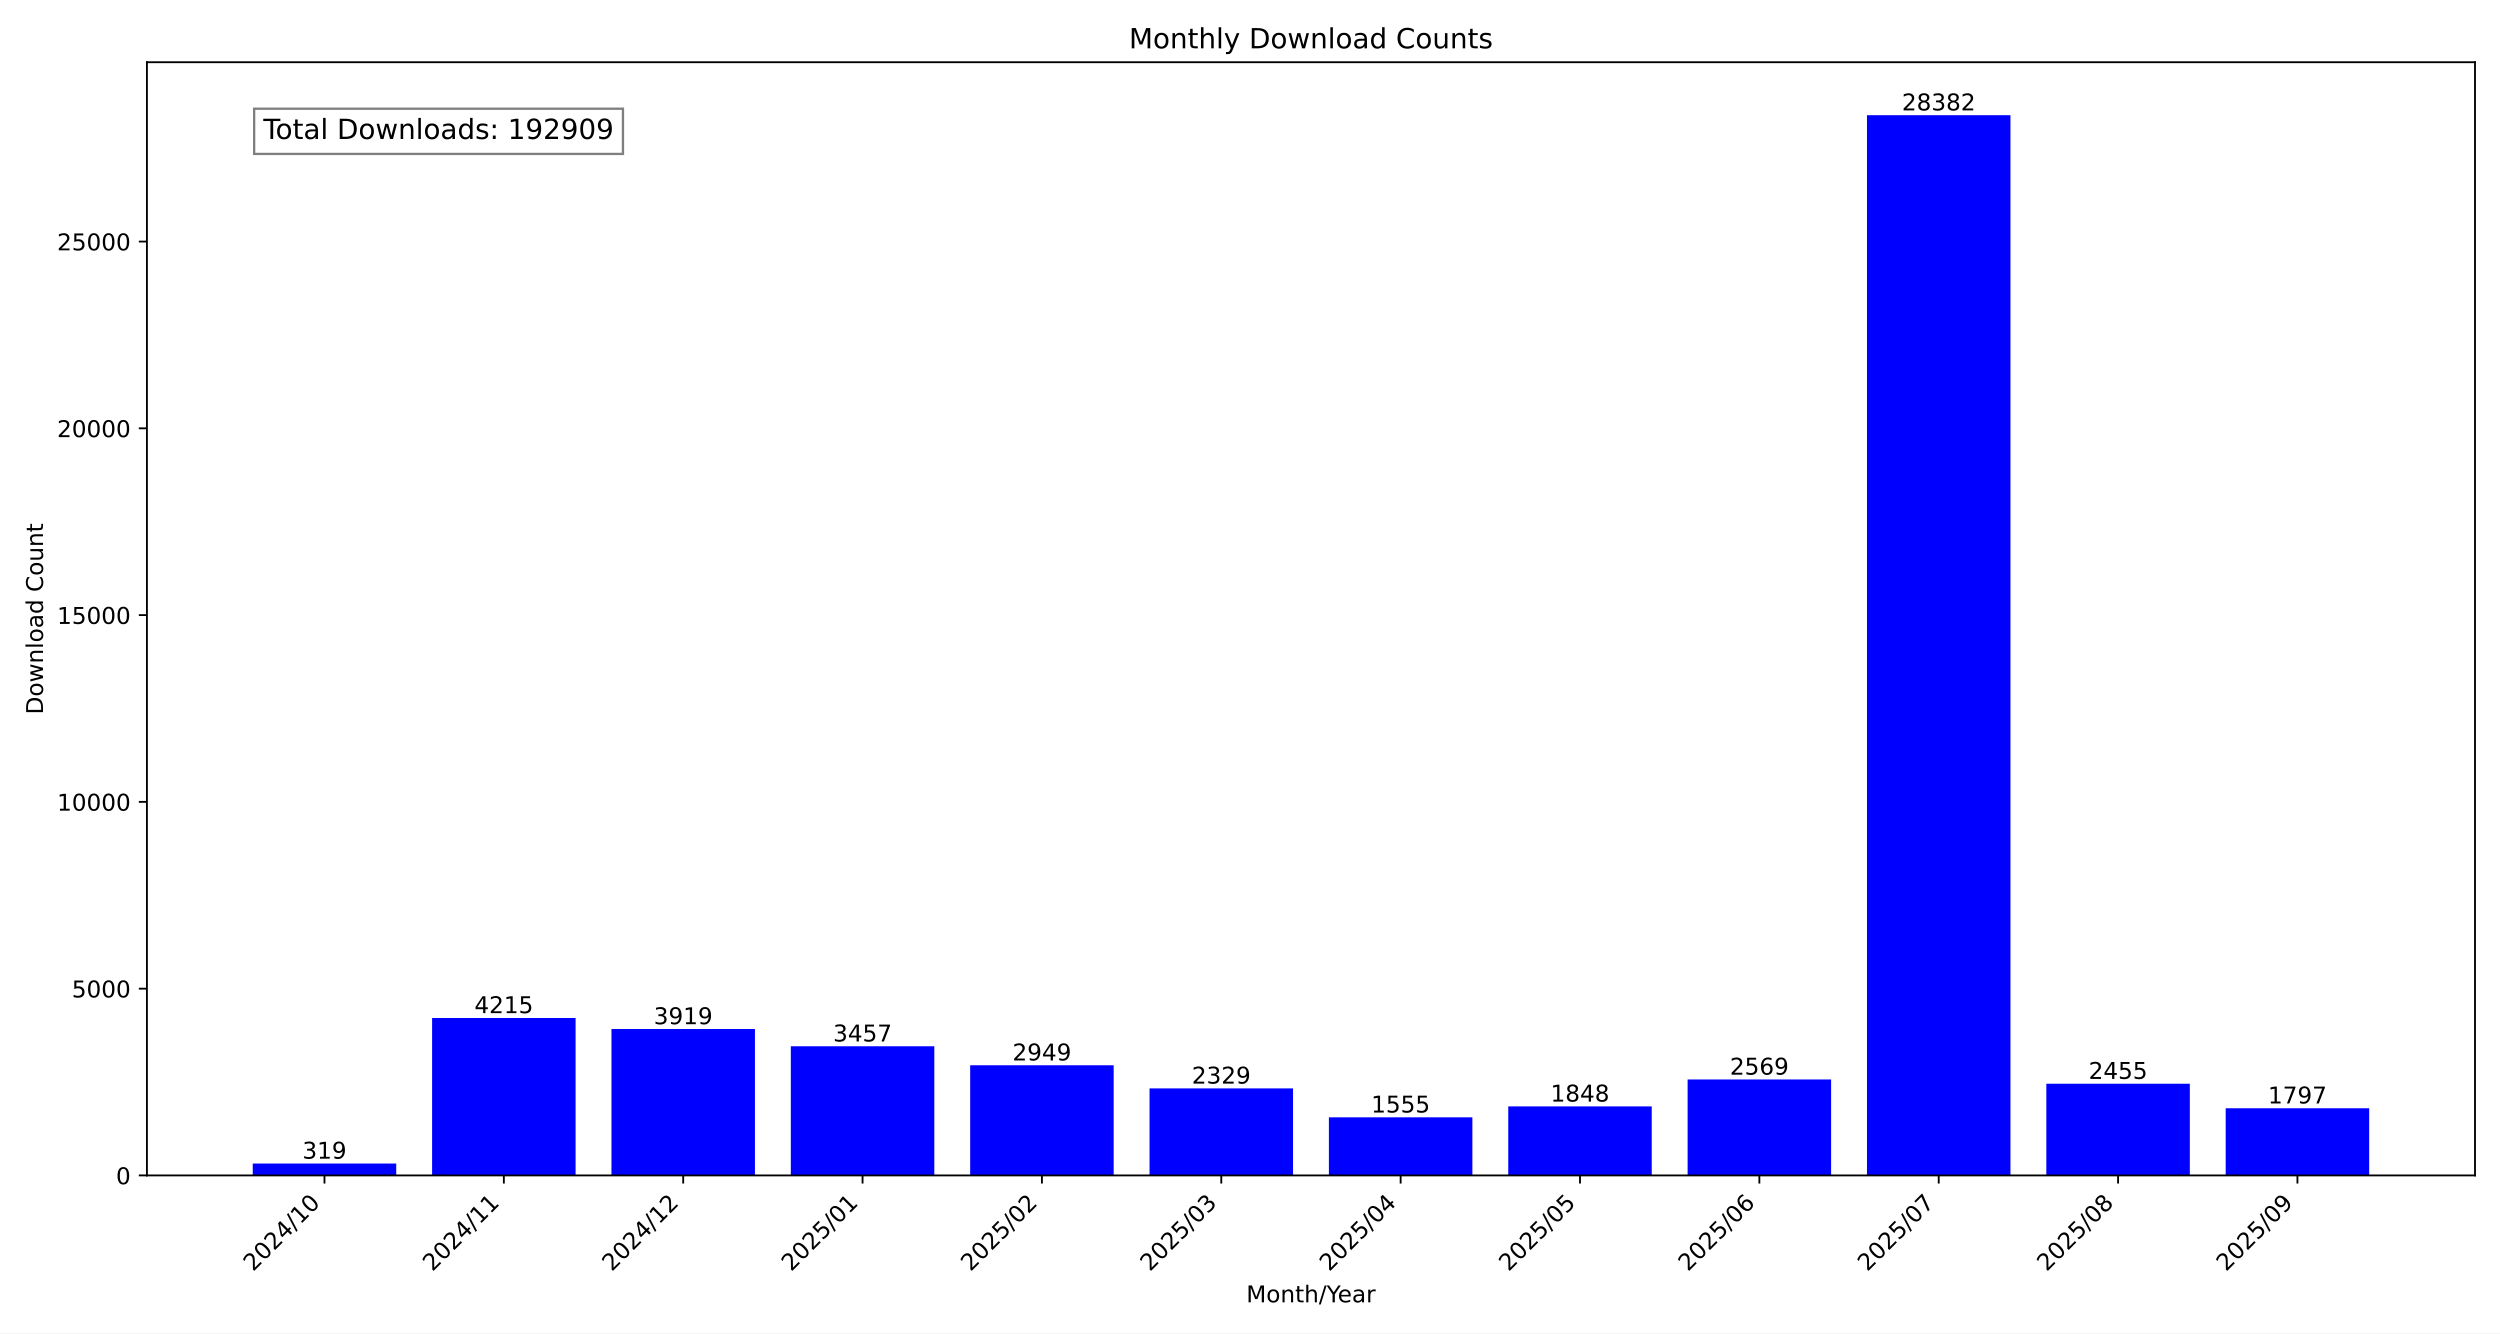
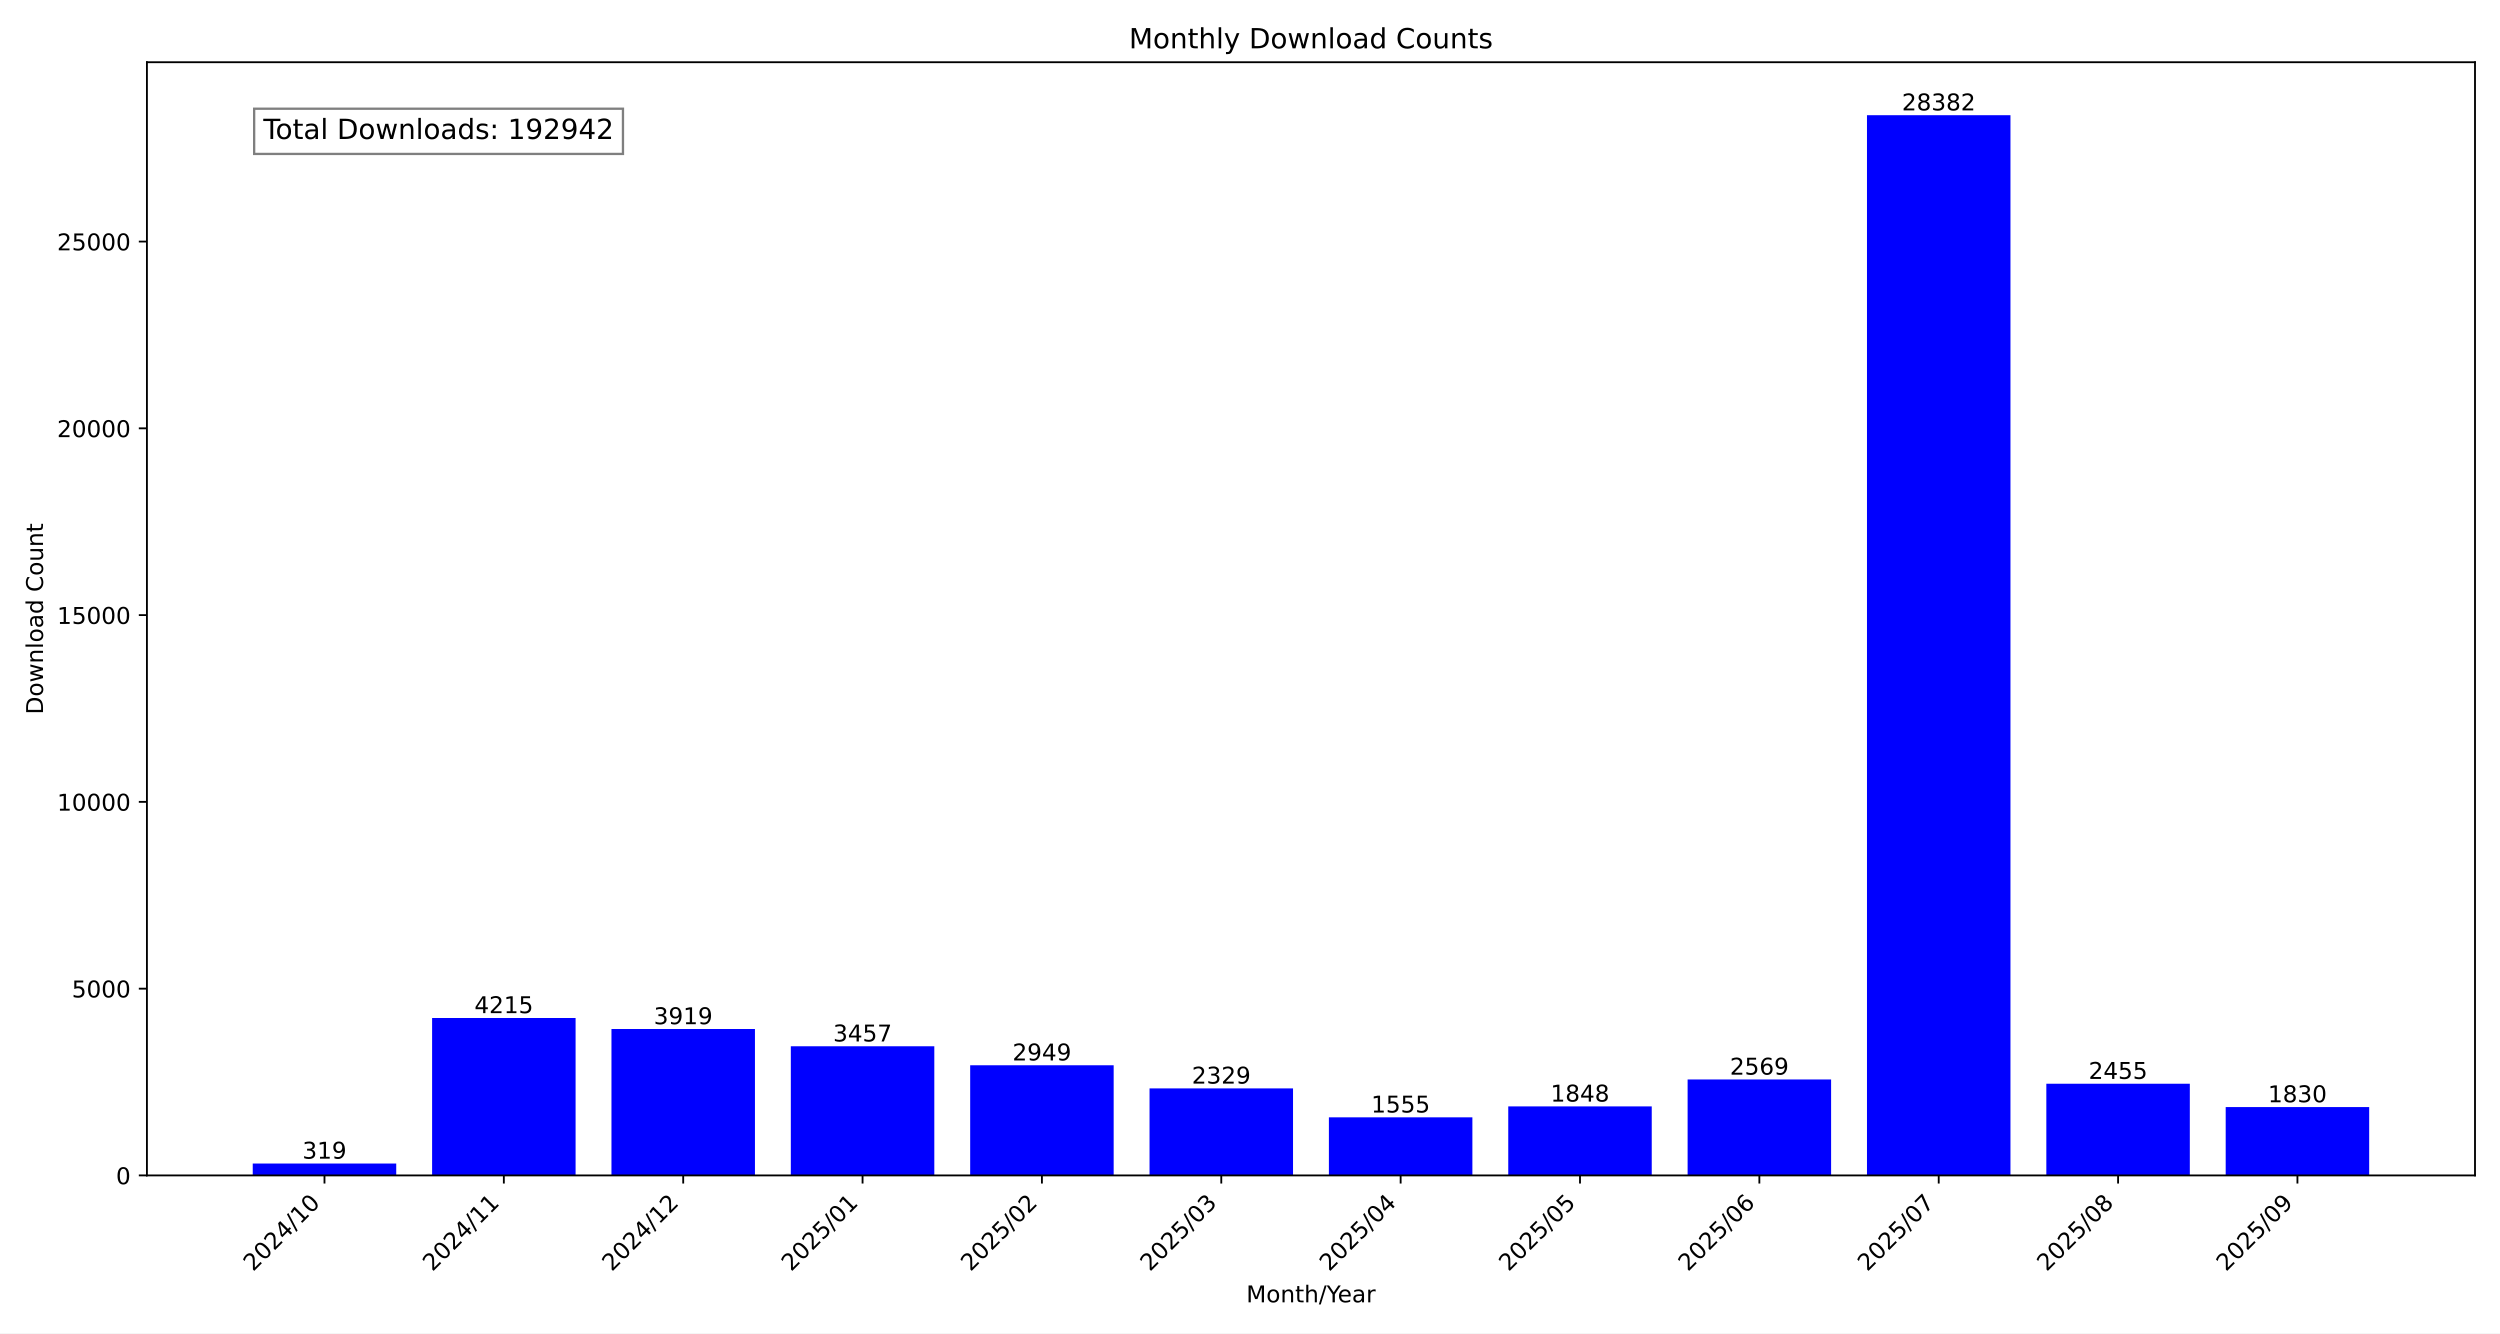
<svg xmlns="http://www.w3.org/2000/svg" xmlns:xlink="http://www.w3.org/1999/xlink" width="1080pt" height="576pt" viewBox="0 0 1080 576" version="1.1">
  <defs>
    <style type="text/css">*{stroke-linejoin: round; stroke-linecap: butt}</style>
  </defs>
  <g id="figure_1">
    <g id="patch_1">
      <path d="M 0 576  L 1080 576  L 1080 0  L 0 0  z " style="fill: #ffffff" />
    </g>
    <g id="axes_1">
      <g id="patch_2">
        <path d="M 63.47 507.782  L 1069.2 507.782  L 1069.2 26.88  L 63.47 26.88  z " style="fill: #ffffff" />
      </g>
      <g id="patch_3">
-         <path d="M 109.185 507.782  L 171.171 507.782  L 171.171 502.634  L 109.185 502.634  z " clip-path="url(#peddd6e2f18)" style="fill: #0000ff" />
+         <path d="M 109.185 507.782  L 171.171 507.782  L 171.171 502.634  L 109.185 502.634  z " clip-path="url(#p1c94b4eb8e)" style="fill: #0000ff" />
      </g>
      <g id="patch_4">
-         <path d="M 186.668 507.782  L 248.654 507.782  L 248.654 439.764  L 186.668 439.764  z " clip-path="url(#peddd6e2f18)" style="fill: #0000ff" />
+         <path d="M 186.668 507.782  L 248.654 507.782  L 248.654 439.764  L 186.668 439.764  z " clip-path="url(#p1c94b4eb8e)" style="fill: #0000ff" />
      </g>
      <g id="patch_5">
-         <path d="M 264.151 507.782  L 326.138 507.782  L 326.138 444.541  L 264.151 444.541  z " clip-path="url(#peddd6e2f18)" style="fill: #0000ff" />
+         <path d="M 264.151 507.782  L 326.138 507.782  L 326.138 444.541  L 264.151 444.541  z " clip-path="url(#p1c94b4eb8e)" style="fill: #0000ff" />
      </g>
      <g id="patch_6">
-         <path d="M 341.634 507.782  L 403.621 507.782  L 403.621 451.996  L 341.634 451.996  z " clip-path="url(#peddd6e2f18)" style="fill: #0000ff" />
+         <path d="M 341.634 507.782  L 403.621 507.782  L 403.621 451.996  L 341.634 451.996  z " clip-path="url(#p1c94b4eb8e)" style="fill: #0000ff" />
      </g>
      <g id="patch_7">
-         <path d="M 419.117 507.782  L 481.104 507.782  L 481.104 460.194  L 419.117 460.194  z " clip-path="url(#peddd6e2f18)" style="fill: #0000ff" />
+         <path d="M 419.117 507.782  L 481.104 507.782  L 481.104 460.194  L 419.117 460.194  z " clip-path="url(#p1c94b4eb8e)" style="fill: #0000ff" />
      </g>
      <g id="patch_8">
-         <path d="M 496.6 507.782  L 558.587 507.782  L 558.587 470.199  L 496.6 470.199  z " clip-path="url(#peddd6e2f18)" style="fill: #0000ff" />
+         <path d="M 496.6 507.782  L 558.587 507.782  L 558.587 470.199  L 496.6 470.199  z " clip-path="url(#p1c94b4eb8e)" style="fill: #0000ff" />
      </g>
      <g id="patch_9">
-         <path d="M 574.083 507.782  L 636.07 507.782  L 636.07 482.689  L 574.083 482.689  z " clip-path="url(#peddd6e2f18)" style="fill: #0000ff" />
+         <path d="M 574.083 507.782  L 636.07 507.782  L 636.07 482.689  L 574.083 482.689  z " clip-path="url(#p1c94b4eb8e)" style="fill: #0000ff" />
      </g>
      <g id="patch_10">
-         <path d="M 651.566 507.782  L 713.553 507.782  L 713.553 477.961  L 651.566 477.961  z " clip-path="url(#peddd6e2f18)" style="fill: #0000ff" />
+         <path d="M 651.566 507.782  L 713.553 507.782  L 713.553 477.961  L 651.566 477.961  z " clip-path="url(#p1c94b4eb8e)" style="fill: #0000ff" />
      </g>
      <g id="patch_11">
-         <path d="M 729.049 507.782  L 791.036 507.782  L 791.036 466.326  L 729.049 466.326  z " clip-path="url(#peddd6e2f18)" style="fill: #0000ff" />
+         <path d="M 729.049 507.782  L 791.036 507.782  L 791.036 466.326  L 729.049 466.326  z " clip-path="url(#p1c94b4eb8e)" style="fill: #0000ff" />
      </g>
      <g id="patch_12">
-         <path d="M 806.532 507.782  L 868.519 507.782  L 868.519 49.78  L 806.532 49.78  z " clip-path="url(#peddd6e2f18)" style="fill: #0000ff" />
+         <path d="M 806.532 507.782  L 868.519 507.782  L 868.519 49.78  L 806.532 49.78  z " clip-path="url(#p1c94b4eb8e)" style="fill: #0000ff" />
      </g>
      <g id="patch_13">
-         <path d="M 884.016 507.782  L 946.002 507.782  L 946.002 468.165  L 884.016 468.165  z " clip-path="url(#peddd6e2f18)" style="fill: #0000ff" />
+         <path d="M 884.016 507.782  L 946.002 507.782  L 946.002 468.165  L 884.016 468.165  z " clip-path="url(#p1c94b4eb8e)" style="fill: #0000ff" />
      </g>
      <g id="patch_14">
-         <path d="M 961.499 507.782  L 1023.485 507.782  L 1023.485 478.784  L 961.499 478.784  z " clip-path="url(#peddd6e2f18)" style="fill: #0000ff" />
+         <path d="M 961.499 507.782  L 1023.485 507.782  L 1023.485 478.251  L 961.499 478.251  z " clip-path="url(#p1c94b4eb8e)" style="fill: #0000ff" />
      </g>
      <g id="matplotlib.axis_1">
        <g id="xtick_1">
          <g id="line2d_1">
            <defs>
-               <path id="m6e12654d2f" d="M 0 0  L 0 3.5  " style="stroke: #000000; stroke-width: 0.8" />
+               <path id="m0ff2bb9a49" d="M 0 0  L 0 3.5  " style="stroke: #000000; stroke-width: 0.8" />
            </defs>
            <g>
-               <use xlink:href="#m6e12654d2f" x="140.178" y="507.782" style="stroke: #000000; stroke-width: 0.8" />
+               <use xlink:href="#m0ff2bb9a49" x="140.178" y="507.782" style="stroke: #000000; stroke-width: 0.8" />
            </g>
          </g>
          <g id="text_1">
            <g transform="translate(109.3318 549.5306) rotate(-45) scale(0.1 -0.1)">
              <defs>
                <path id="DejaVuSans-32" d="M 1228 531  L 3431 531  L 3431 0  L 469 0  L 469 531  Q 828 903 1448 1529  Q 2069 2156 2228 2338  Q 2531 2678 2651 2914  Q 2772 3150 2772 3378  Q 2772 3750 2511 3984  Q 2250 4219 1831 4219  Q 1534 4219 1204 4116  Q 875 4013 500 3803  L 500 4441  Q 881 4594 1212 4672  Q 1544 4750 1819 4750  Q 2544 4750 2975 4387  Q 3406 4025 3406 3419  Q 3406 3131 3298 2873  Q 3191 2616 2906 2266  Q 2828 2175 2409 1742  Q 1991 1309 1228 531  z " transform="scale(0.015625)" />
                <path id="DejaVuSans-30" d="M 2034 4250  Q 1547 4250 1301 3770  Q 1056 3291 1056 2328  Q 1056 1369 1301 889  Q 1547 409 2034 409  Q 2525 409 2770 889  Q 3016 1369 3016 2328  Q 3016 3291 2770 3770  Q 2525 4250 2034 4250  z M 2034 4750  Q 2819 4750 3233 4129  Q 3647 3509 3647 2328  Q 3647 1150 3233 529  Q 2819 -91 2034 -91  Q 1250 -91 836 529  Q 422 1150 422 2328  Q 422 3509 836 4129  Q 1250 4750 2034 4750  z " transform="scale(0.015625)" />
                <path id="DejaVuSans-34" d="M 2419 4116  L 825 1625  L 2419 1625  L 2419 4116  z M 2253 4666  L 3047 4666  L 3047 1625  L 3713 1625  L 3713 1100  L 3047 1100  L 3047 0  L 2419 0  L 2419 1100  L 313 1100  L 313 1709  L 2253 4666  z " transform="scale(0.015625)" />
                <path id="DejaVuSans-2f" d="M 1625 4666  L 2156 4666  L 531 -594  L 0 -594  L 1625 4666  z " transform="scale(0.015625)" />
                <path id="DejaVuSans-31" d="M 794 531  L 1825 531  L 1825 4091  L 703 3866  L 703 4441  L 1819 4666  L 2450 4666  L 2450 531  L 3481 531  L 3481 0  L 794 0  L 794 531  z " transform="scale(0.015625)" />
              </defs>
              <use xlink:href="#DejaVuSans-32" />
              <use xlink:href="#DejaVuSans-30" x="63.623" />
              <use xlink:href="#DejaVuSans-32" x="127.246" />
              <use xlink:href="#DejaVuSans-34" x="190.869" />
              <use xlink:href="#DejaVuSans-2f" x="254.492" />
              <use xlink:href="#DejaVuSans-31" x="288.184" />
              <use xlink:href="#DejaVuSans-30" x="351.807" />
            </g>
          </g>
        </g>
        <g id="xtick_2">
          <g id="line2d_2">
            <g>
-               <use xlink:href="#m6e12654d2f" x="217.661" y="507.782" style="stroke: #000000; stroke-width: 0.8" />
+               <use xlink:href="#m0ff2bb9a49" x="217.661" y="507.782" style="stroke: #000000; stroke-width: 0.8" />
            </g>
          </g>
          <g id="text_2">
            <g transform="translate(186.8148 549.5306) rotate(-45) scale(0.1 -0.1)">
              <use xlink:href="#DejaVuSans-32" />
              <use xlink:href="#DejaVuSans-30" x="63.623" />
              <use xlink:href="#DejaVuSans-32" x="127.246" />
              <use xlink:href="#DejaVuSans-34" x="190.869" />
              <use xlink:href="#DejaVuSans-2f" x="254.492" />
              <use xlink:href="#DejaVuSans-31" x="288.184" />
              <use xlink:href="#DejaVuSans-31" x="351.807" />
            </g>
          </g>
        </g>
        <g id="xtick_3">
          <g id="line2d_3">
            <g>
-               <use xlink:href="#m6e12654d2f" x="295.144" y="507.782" style="stroke: #000000; stroke-width: 0.8" />
+               <use xlink:href="#m0ff2bb9a49" x="295.144" y="507.782" style="stroke: #000000; stroke-width: 0.8" />
            </g>
          </g>
          <g id="text_3">
            <g transform="translate(264.2979 549.5306) rotate(-45) scale(0.1 -0.1)">
              <use xlink:href="#DejaVuSans-32" />
              <use xlink:href="#DejaVuSans-30" x="63.623" />
              <use xlink:href="#DejaVuSans-32" x="127.246" />
              <use xlink:href="#DejaVuSans-34" x="190.869" />
              <use xlink:href="#DejaVuSans-2f" x="254.492" />
              <use xlink:href="#DejaVuSans-31" x="288.184" />
              <use xlink:href="#DejaVuSans-32" x="351.807" />
            </g>
          </g>
        </g>
        <g id="xtick_4">
          <g id="line2d_4">
            <g>
-               <use xlink:href="#m6e12654d2f" x="372.627" y="507.782" style="stroke: #000000; stroke-width: 0.8" />
+               <use xlink:href="#m0ff2bb9a49" x="372.627" y="507.782" style="stroke: #000000; stroke-width: 0.8" />
            </g>
          </g>
          <g id="text_4">
            <g transform="translate(341.7809 549.5306) rotate(-45) scale(0.1 -0.1)">
              <defs>
                <path id="DejaVuSans-35" d="M 691 4666  L 3169 4666  L 3169 4134  L 1269 4134  L 1269 2991  Q 1406 3038 1543 3061  Q 1681 3084 1819 3084  Q 2600 3084 3056 2656  Q 3513 2228 3513 1497  Q 3513 744 3044 326  Q 2575 -91 1722 -91  Q 1428 -91 1123 -41  Q 819 9 494 109  L 494 744  Q 775 591 1075 516  Q 1375 441 1709 441  Q 2250 441 2565 725  Q 2881 1009 2881 1497  Q 2881 1984 2565 2268  Q 2250 2553 1709 2553  Q 1456 2553 1204 2497  Q 953 2441 691 2322  L 691 4666  z " transform="scale(0.015625)" />
              </defs>
              <use xlink:href="#DejaVuSans-32" />
              <use xlink:href="#DejaVuSans-30" x="63.623" />
              <use xlink:href="#DejaVuSans-32" x="127.246" />
              <use xlink:href="#DejaVuSans-35" x="190.869" />
              <use xlink:href="#DejaVuSans-2f" x="254.492" />
              <use xlink:href="#DejaVuSans-30" x="288.184" />
              <use xlink:href="#DejaVuSans-31" x="351.807" />
            </g>
          </g>
        </g>
        <g id="xtick_5">
          <g id="line2d_5">
            <g>
-               <use xlink:href="#m6e12654d2f" x="450.11" y="507.782" style="stroke: #000000; stroke-width: 0.8" />
+               <use xlink:href="#m0ff2bb9a49" x="450.11" y="507.782" style="stroke: #000000; stroke-width: 0.8" />
            </g>
          </g>
          <g id="text_5">
            <g transform="translate(419.264 549.5306) rotate(-45) scale(0.1 -0.1)">
              <use xlink:href="#DejaVuSans-32" />
              <use xlink:href="#DejaVuSans-30" x="63.623" />
              <use xlink:href="#DejaVuSans-32" x="127.246" />
              <use xlink:href="#DejaVuSans-35" x="190.869" />
              <use xlink:href="#DejaVuSans-2f" x="254.492" />
              <use xlink:href="#DejaVuSans-30" x="288.184" />
              <use xlink:href="#DejaVuSans-32" x="351.807" />
            </g>
          </g>
        </g>
        <g id="xtick_6">
          <g id="line2d_6">
            <g>
-               <use xlink:href="#m6e12654d2f" x="527.593" y="507.782" style="stroke: #000000; stroke-width: 0.8" />
+               <use xlink:href="#m0ff2bb9a49" x="527.593" y="507.782" style="stroke: #000000; stroke-width: 0.8" />
            </g>
          </g>
          <g id="text_6">
            <g transform="translate(496.747 549.5306) rotate(-45) scale(0.1 -0.1)">
              <defs>
                <path id="DejaVuSans-33" d="M 2597 2516  Q 3050 2419 3304 2112  Q 3559 1806 3559 1356  Q 3559 666 3084 287  Q 2609 -91 1734 -91  Q 1441 -91 1130 -33  Q 819 25 488 141  L 488 750  Q 750 597 1062 519  Q 1375 441 1716 441  Q 2309 441 2620 675  Q 2931 909 2931 1356  Q 2931 1769 2642 2001  Q 2353 2234 1838 2234  L 1294 2234  L 1294 2753  L 1863 2753  Q 2328 2753 2575 2939  Q 2822 3125 2822 3475  Q 2822 3834 2567 4026  Q 2313 4219 1838 4219  Q 1578 4219 1281 4162  Q 984 4106 628 3988  L 628 4550  Q 988 4650 1302 4700  Q 1616 4750 1894 4750  Q 2613 4750 3031 4423  Q 3450 4097 3450 3541  Q 3450 3153 3228 2886  Q 3006 2619 2597 2516  z " transform="scale(0.015625)" />
              </defs>
              <use xlink:href="#DejaVuSans-32" />
              <use xlink:href="#DejaVuSans-30" x="63.623" />
              <use xlink:href="#DejaVuSans-32" x="127.246" />
              <use xlink:href="#DejaVuSans-35" x="190.869" />
              <use xlink:href="#DejaVuSans-2f" x="254.492" />
              <use xlink:href="#DejaVuSans-30" x="288.184" />
              <use xlink:href="#DejaVuSans-33" x="351.807" />
            </g>
          </g>
        </g>
        <g id="xtick_7">
          <g id="line2d_7">
            <g>
-               <use xlink:href="#m6e12654d2f" x="605.077" y="507.782" style="stroke: #000000; stroke-width: 0.8" />
+               <use xlink:href="#m0ff2bb9a49" x="605.077" y="507.782" style="stroke: #000000; stroke-width: 0.8" />
            </g>
          </g>
          <g id="text_7">
            <g transform="translate(574.2301 549.5306) rotate(-45) scale(0.1 -0.1)">
              <use xlink:href="#DejaVuSans-32" />
              <use xlink:href="#DejaVuSans-30" x="63.623" />
              <use xlink:href="#DejaVuSans-32" x="127.246" />
              <use xlink:href="#DejaVuSans-35" x="190.869" />
              <use xlink:href="#DejaVuSans-2f" x="254.492" />
              <use xlink:href="#DejaVuSans-30" x="288.184" />
              <use xlink:href="#DejaVuSans-34" x="351.807" />
            </g>
          </g>
        </g>
        <g id="xtick_8">
          <g id="line2d_8">
            <g>
-               <use xlink:href="#m6e12654d2f" x="682.56" y="507.782" style="stroke: #000000; stroke-width: 0.8" />
+               <use xlink:href="#m0ff2bb9a49" x="682.56" y="507.782" style="stroke: #000000; stroke-width: 0.8" />
            </g>
          </g>
          <g id="text_8">
            <g transform="translate(651.7131 549.5306) rotate(-45) scale(0.1 -0.1)">
              <use xlink:href="#DejaVuSans-32" />
              <use xlink:href="#DejaVuSans-30" x="63.623" />
              <use xlink:href="#DejaVuSans-32" x="127.246" />
              <use xlink:href="#DejaVuSans-35" x="190.869" />
              <use xlink:href="#DejaVuSans-2f" x="254.492" />
              <use xlink:href="#DejaVuSans-30" x="288.184" />
              <use xlink:href="#DejaVuSans-35" x="351.807" />
            </g>
          </g>
        </g>
        <g id="xtick_9">
          <g id="line2d_9">
            <g>
-               <use xlink:href="#m6e12654d2f" x="760.043" y="507.782" style="stroke: #000000; stroke-width: 0.8" />
+               <use xlink:href="#m0ff2bb9a49" x="760.043" y="507.782" style="stroke: #000000; stroke-width: 0.8" />
            </g>
          </g>
          <g id="text_9">
            <g transform="translate(729.1962 549.5306) rotate(-45) scale(0.1 -0.1)">
              <defs>
                <path id="DejaVuSans-36" d="M 2113 2584  Q 1688 2584 1439 2293  Q 1191 2003 1191 1497  Q 1191 994 1439 701  Q 1688 409 2113 409  Q 2538 409 2786 701  Q 3034 994 3034 1497  Q 3034 2003 2786 2293  Q 2538 2584 2113 2584  z M 3366 4563  L 3366 3988  Q 3128 4100 2886 4159  Q 2644 4219 2406 4219  Q 1781 4219 1451 3797  Q 1122 3375 1075 2522  Q 1259 2794 1537 2939  Q 1816 3084 2150 3084  Q 2853 3084 3261 2657  Q 3669 2231 3669 1497  Q 3669 778 3244 343  Q 2819 -91 2113 -91  Q 1303 -91 875 529  Q 447 1150 447 2328  Q 447 3434 972 4092  Q 1497 4750 2381 4750  Q 2619 4750 2861 4703  Q 3103 4656 3366 4563  z " transform="scale(0.015625)" />
              </defs>
              <use xlink:href="#DejaVuSans-32" />
              <use xlink:href="#DejaVuSans-30" x="63.623" />
              <use xlink:href="#DejaVuSans-32" x="127.246" />
              <use xlink:href="#DejaVuSans-35" x="190.869" />
              <use xlink:href="#DejaVuSans-2f" x="254.492" />
              <use xlink:href="#DejaVuSans-30" x="288.184" />
              <use xlink:href="#DejaVuSans-36" x="351.807" />
            </g>
          </g>
        </g>
        <g id="xtick_10">
          <g id="line2d_10">
            <g>
-               <use xlink:href="#m6e12654d2f" x="837.526" y="507.782" style="stroke: #000000; stroke-width: 0.8" />
+               <use xlink:href="#m0ff2bb9a49" x="837.526" y="507.782" style="stroke: #000000; stroke-width: 0.8" />
            </g>
          </g>
          <g id="text_10">
            <g transform="translate(806.6792 549.5306) rotate(-45) scale(0.1 -0.1)">
              <defs>
                <path id="DejaVuSans-37" d="M 525 4666  L 3525 4666  L 3525 4397  L 1831 0  L 1172 0  L 2766 4134  L 525 4134  L 525 4666  z " transform="scale(0.015625)" />
              </defs>
              <use xlink:href="#DejaVuSans-32" />
              <use xlink:href="#DejaVuSans-30" x="63.623" />
              <use xlink:href="#DejaVuSans-32" x="127.246" />
              <use xlink:href="#DejaVuSans-35" x="190.869" />
              <use xlink:href="#DejaVuSans-2f" x="254.492" />
              <use xlink:href="#DejaVuSans-30" x="288.184" />
              <use xlink:href="#DejaVuSans-37" x="351.807" />
            </g>
          </g>
        </g>
        <g id="xtick_11">
          <g id="line2d_11">
            <g>
-               <use xlink:href="#m6e12654d2f" x="915.009" y="507.782" style="stroke: #000000; stroke-width: 0.8" />
+               <use xlink:href="#m0ff2bb9a49" x="915.009" y="507.782" style="stroke: #000000; stroke-width: 0.8" />
            </g>
          </g>
          <g id="text_11">
            <g transform="translate(884.1623 549.5306) rotate(-45) scale(0.1 -0.1)">
              <defs>
                <path id="DejaVuSans-38" d="M 2034 2216  Q 1584 2216 1326 1975  Q 1069 1734 1069 1313  Q 1069 891 1326 650  Q 1584 409 2034 409  Q 2484 409 2743 651  Q 3003 894 3003 1313  Q 3003 1734 2745 1975  Q 2488 2216 2034 2216  z M 1403 2484  Q 997 2584 770 2862  Q 544 3141 544 3541  Q 544 4100 942 4425  Q 1341 4750 2034 4750  Q 2731 4750 3128 4425  Q 3525 4100 3525 3541  Q 3525 3141 3298 2862  Q 3072 2584 2669 2484  Q 3125 2378 3379 2068  Q 3634 1759 3634 1313  Q 3634 634 3220 271  Q 2806 -91 2034 -91  Q 1263 -91 848 271  Q 434 634 434 1313  Q 434 1759 690 2068  Q 947 2378 1403 2484  z M 1172 3481  Q 1172 3119 1398 2916  Q 1625 2713 2034 2713  Q 2441 2713 2670 2916  Q 2900 3119 2900 3481  Q 2900 3844 2670 4047  Q 2441 4250 2034 4250  Q 1625 4250 1398 4047  Q 1172 3844 1172 3481  z " transform="scale(0.015625)" />
              </defs>
              <use xlink:href="#DejaVuSans-32" />
              <use xlink:href="#DejaVuSans-30" x="63.623" />
              <use xlink:href="#DejaVuSans-32" x="127.246" />
              <use xlink:href="#DejaVuSans-35" x="190.869" />
              <use xlink:href="#DejaVuSans-2f" x="254.492" />
              <use xlink:href="#DejaVuSans-30" x="288.184" />
              <use xlink:href="#DejaVuSans-38" x="351.807" />
            </g>
          </g>
        </g>
        <g id="xtick_12">
          <g id="line2d_12">
            <g>
-               <use xlink:href="#m6e12654d2f" x="992.492" y="507.782" style="stroke: #000000; stroke-width: 0.8" />
+               <use xlink:href="#m0ff2bb9a49" x="992.492" y="507.782" style="stroke: #000000; stroke-width: 0.8" />
            </g>
          </g>
          <g id="text_12">
            <g transform="translate(961.6454 549.5306) rotate(-45) scale(0.1 -0.1)">
              <defs>
                <path id="DejaVuSans-39" d="M 703 97  L 703 672  Q 941 559 1184 500  Q 1428 441 1663 441  Q 2288 441 2617 861  Q 2947 1281 2994 2138  Q 2813 1869 2534 1725  Q 2256 1581 1919 1581  Q 1219 1581 811 2004  Q 403 2428 403 3163  Q 403 3881 828 4315  Q 1253 4750 1959 4750  Q 2769 4750 3195 4129  Q 3622 3509 3622 2328  Q 3622 1225 3098 567  Q 2575 -91 1691 -91  Q 1453 -91 1209 -44  Q 966 3 703 97  z M 1959 2075  Q 2384 2075 2632 2365  Q 2881 2656 2881 3163  Q 2881 3666 2632 3958  Q 2384 4250 1959 4250  Q 1534 4250 1286 3958  Q 1038 3666 1038 3163  Q 1038 2656 1286 2365  Q 1534 2075 1959 2075  z " transform="scale(0.015625)" />
              </defs>
              <use xlink:href="#DejaVuSans-32" />
              <use xlink:href="#DejaVuSans-30" x="63.623" />
              <use xlink:href="#DejaVuSans-32" x="127.246" />
              <use xlink:href="#DejaVuSans-35" x="190.869" />
              <use xlink:href="#DejaVuSans-2f" x="254.492" />
              <use xlink:href="#DejaVuSans-30" x="288.184" />
              <use xlink:href="#DejaVuSans-39" x="351.807" />
            </g>
          </g>
        </g>
        <g id="text_13">
          <g transform="translate(538.392 562.5996) scale(0.1 -0.1)">
            <defs>
              <path id="DejaVuSans-4d" d="M 628 4666  L 1569 4666  L 2759 1491  L 3956 4666  L 4897 4666  L 4897 0  L 4281 0  L 4281 4097  L 3078 897  L 2444 897  L 1241 4097  L 1241 0  L 628 0  L 628 4666  z " transform="scale(0.015625)" />
              <path id="DejaVuSans-6f" d="M 1959 3097  Q 1497 3097 1228 2736  Q 959 2375 959 1747  Q 959 1119 1226 758  Q 1494 397 1959 397  Q 2419 397 2687 759  Q 2956 1122 2956 1747  Q 2956 2369 2687 2733  Q 2419 3097 1959 3097  z M 1959 3584  Q 2709 3584 3137 3096  Q 3566 2609 3566 1747  Q 3566 888 3137 398  Q 2709 -91 1959 -91  Q 1206 -91 779 398  Q 353 888 353 1747  Q 353 2609 779 3096  Q 1206 3584 1959 3584  z " transform="scale(0.015625)" />
              <path id="DejaVuSans-6e" d="M 3513 2113  L 3513 0  L 2938 0  L 2938 2094  Q 2938 2591 2744 2837  Q 2550 3084 2163 3084  Q 1697 3084 1428 2787  Q 1159 2491 1159 1978  L 1159 0  L 581 0  L 581 3500  L 1159 3500  L 1159 2956  Q 1366 3272 1645 3428  Q 1925 3584 2291 3584  Q 2894 3584 3203 3211  Q 3513 2838 3513 2113  z " transform="scale(0.015625)" />
              <path id="DejaVuSans-74" d="M 1172 4494  L 1172 3500  L 2356 3500  L 2356 3053  L 1172 3053  L 1172 1153  Q 1172 725 1289 603  Q 1406 481 1766 481  L 2356 481  L 2356 0  L 1766 0  Q 1100 0 847 248  Q 594 497 594 1153  L 594 3053  L 172 3053  L 172 3500  L 594 3500  L 594 4494  L 1172 4494  z " transform="scale(0.015625)" />
              <path id="DejaVuSans-68" d="M 3513 2113  L 3513 0  L 2938 0  L 2938 2094  Q 2938 2591 2744 2837  Q 2550 3084 2163 3084  Q 1697 3084 1428 2787  Q 1159 2491 1159 1978  L 1159 0  L 581 0  L 581 4863  L 1159 4863  L 1159 2956  Q 1366 3272 1645 3428  Q 1925 3584 2291 3584  Q 2894 3584 3203 3211  Q 3513 2838 3513 2113  z " transform="scale(0.015625)" />
              <path id="DejaVuSans-59" d="M -13 4666  L 666 4666  L 1959 2747  L 3244 4666  L 3922 4666  L 2272 2222  L 2272 0  L 1638 0  L 1638 2222  L -13 4666  z " transform="scale(0.015625)" />
              <path id="DejaVuSans-65" d="M 3597 1894  L 3597 1613  L 953 1613  Q 991 1019 1311 708  Q 1631 397 2203 397  Q 2534 397 2845 478  Q 3156 559 3463 722  L 3463 178  Q 3153 47 2828 -22  Q 2503 -91 2169 -91  Q 1331 -91 842 396  Q 353 884 353 1716  Q 353 2575 817 3079  Q 1281 3584 2069 3584  Q 2775 3584 3186 3129  Q 3597 2675 3597 1894  z M 3022 2063  Q 3016 2534 2758 2815  Q 2500 3097 2075 3097  Q 1594 3097 1305 2825  Q 1016 2553 972 2059  L 3022 2063  z " transform="scale(0.015625)" />
              <path id="DejaVuSans-61" d="M 2194 1759  Q 1497 1759 1228 1600  Q 959 1441 959 1056  Q 959 750 1161 570  Q 1363 391 1709 391  Q 2188 391 2477 730  Q 2766 1069 2766 1631  L 2766 1759  L 2194 1759  z M 3341 1997  L 3341 0  L 2766 0  L 2766 531  Q 2569 213 2275 61  Q 1981 -91 1556 -91  Q 1019 -91 701 211  Q 384 513 384 1019  Q 384 1609 779 1909  Q 1175 2209 1959 2209  L 2766 2209  L 2766 2266  Q 2766 2663 2505 2880  Q 2244 3097 1772 3097  Q 1472 3097 1187 3025  Q 903 2953 641 2809  L 641 3341  Q 956 3463 1253 3523  Q 1550 3584 1831 3584  Q 2591 3584 2966 3190  Q 3341 2797 3341 1997  z " transform="scale(0.015625)" />
              <path id="DejaVuSans-72" d="M 2631 2963  Q 2534 3019 2420 3045  Q 2306 3072 2169 3072  Q 1681 3072 1420 2755  Q 1159 2438 1159 1844  L 1159 0  L 581 0  L 581 3500  L 1159 3500  L 1159 2956  Q 1341 3275 1631 3429  Q 1922 3584 2338 3584  Q 2397 3584 2469 3576  Q 2541 3569 2628 3553  L 2631 2963  z " transform="scale(0.015625)" />
            </defs>
            <use xlink:href="#DejaVuSans-4d" />
            <use xlink:href="#DejaVuSans-6f" x="86.279" />
            <use xlink:href="#DejaVuSans-6e" x="147.461" />
            <use xlink:href="#DejaVuSans-74" x="210.84" />
            <use xlink:href="#DejaVuSans-68" x="250.049" />
            <use xlink:href="#DejaVuSans-2f" x="313.428" />
            <use xlink:href="#DejaVuSans-59" x="347.119" />
            <use xlink:href="#DejaVuSans-65" x="394.953" />
            <use xlink:href="#DejaVuSans-61" x="456.477" />
            <use xlink:href="#DejaVuSans-72" x="517.756" />
          </g>
        </g>
      </g>
      <g id="matplotlib.axis_2">
        <g id="ytick_1">
          <g id="line2d_13">
            <defs>
-               <path id="m861db7b471" d="M 0 0  L -3.5 0  " style="stroke: #000000; stroke-width: 0.8" />
+               <path id="m5d5c21f229" d="M 0 0  L -3.5 0  " style="stroke: #000000; stroke-width: 0.8" />
            </defs>
            <g>
-               <use xlink:href="#m861db7b471" x="63.47" y="507.782" style="stroke: #000000; stroke-width: 0.8" />
+               <use xlink:href="#m5d5c21f229" x="63.47" y="507.782" style="stroke: #000000; stroke-width: 0.8" />
            </g>
          </g>
          <g id="text_14">
            <g transform="translate(50.1075 511.581) scale(0.1 -0.1)">
              <use xlink:href="#DejaVuSans-30" />
            </g>
          </g>
        </g>
        <g id="ytick_2">
          <g id="line2d_14">
            <g>
-               <use xlink:href="#m861db7b471" x="63.47" y="427.097" style="stroke: #000000; stroke-width: 0.8" />
+               <use xlink:href="#m5d5c21f229" x="63.47" y="427.097" style="stroke: #000000; stroke-width: 0.8" />
            </g>
          </g>
          <g id="text_15">
            <g transform="translate(31.02 430.8958) scale(0.1 -0.1)">
              <use xlink:href="#DejaVuSans-35" />
              <use xlink:href="#DejaVuSans-30" x="63.623" />
              <use xlink:href="#DejaVuSans-30" x="127.246" />
              <use xlink:href="#DejaVuSans-30" x="190.869" />
            </g>
          </g>
        </g>
        <g id="ytick_3">
          <g id="line2d_15">
            <g>
-               <use xlink:href="#m861db7b471" x="63.47" y="346.411" style="stroke: #000000; stroke-width: 0.8" />
+               <use xlink:href="#m5d5c21f229" x="63.47" y="346.411" style="stroke: #000000; stroke-width: 0.8" />
            </g>
          </g>
          <g id="text_16">
            <g transform="translate(24.6575 350.2105) scale(0.1 -0.1)">
              <use xlink:href="#DejaVuSans-31" />
              <use xlink:href="#DejaVuSans-30" x="63.623" />
              <use xlink:href="#DejaVuSans-30" x="127.246" />
              <use xlink:href="#DejaVuSans-30" x="190.869" />
              <use xlink:href="#DejaVuSans-30" x="254.492" />
            </g>
          </g>
        </g>
        <g id="ytick_4">
          <g id="line2d_16">
            <g>
-               <use xlink:href="#m861db7b471" x="63.47" y="265.726" style="stroke: #000000; stroke-width: 0.8" />
+               <use xlink:href="#m5d5c21f229" x="63.47" y="265.726" style="stroke: #000000; stroke-width: 0.8" />
            </g>
          </g>
          <g id="text_17">
            <g transform="translate(24.6575 269.5253) scale(0.1 -0.1)">
              <use xlink:href="#DejaVuSans-31" />
              <use xlink:href="#DejaVuSans-35" x="63.623" />
              <use xlink:href="#DejaVuSans-30" x="127.246" />
              <use xlink:href="#DejaVuSans-30" x="190.869" />
              <use xlink:href="#DejaVuSans-30" x="254.492" />
            </g>
          </g>
        </g>
        <g id="ytick_5">
          <g id="line2d_17">
            <g>
-               <use xlink:href="#m861db7b471" x="63.47" y="185.041" style="stroke: #000000; stroke-width: 0.8" />
+               <use xlink:href="#m5d5c21f229" x="63.47" y="185.041" style="stroke: #000000; stroke-width: 0.8" />
            </g>
          </g>
          <g id="text_18">
            <g transform="translate(24.6575 188.84) scale(0.1 -0.1)">
              <use xlink:href="#DejaVuSans-32" />
              <use xlink:href="#DejaVuSans-30" x="63.623" />
              <use xlink:href="#DejaVuSans-30" x="127.246" />
              <use xlink:href="#DejaVuSans-30" x="190.869" />
              <use xlink:href="#DejaVuSans-30" x="254.492" />
            </g>
          </g>
        </g>
        <g id="ytick_6">
          <g id="line2d_18">
            <g>
-               <use xlink:href="#m861db7b471" x="63.47" y="104.356" style="stroke: #000000; stroke-width: 0.8" />
+               <use xlink:href="#m5d5c21f229" x="63.47" y="104.356" style="stroke: #000000; stroke-width: 0.8" />
            </g>
          </g>
          <g id="text_19">
            <g transform="translate(24.6575 108.1548) scale(0.1 -0.1)">
              <use xlink:href="#DejaVuSans-32" />
              <use xlink:href="#DejaVuSans-35" x="63.623" />
              <use xlink:href="#DejaVuSans-30" x="127.246" />
              <use xlink:href="#DejaVuSans-30" x="190.869" />
              <use xlink:href="#DejaVuSans-30" x="254.492" />
            </g>
          </g>
        </g>
        <g id="text_20">
          <g transform="translate(18.57781 308.6223) rotate(-90) scale(0.1 -0.1)">
            <defs>
              <path id="DejaVuSans-44" d="M 1259 4147  L 1259 519  L 2022 519  Q 2988 519 3436 956  Q 3884 1394 3884 2338  Q 3884 3275 3436 3711  Q 2988 4147 2022 4147  L 1259 4147  z M 628 4666  L 1925 4666  Q 3281 4666 3915 4102  Q 4550 3538 4550 2338  Q 4550 1131 3912 565  Q 3275 0 1925 0  L 628 0  L 628 4666  z " transform="scale(0.015625)" />
              <path id="DejaVuSans-77" d="M 269 3500  L 844 3500  L 1563 769  L 2278 3500  L 2956 3500  L 3675 769  L 4391 3500  L 4966 3500  L 4050 0  L 3372 0  L 2619 2869  L 1863 0  L 1184 0  L 269 3500  z " transform="scale(0.015625)" />
              <path id="DejaVuSans-6c" d="M 603 4863  L 1178 4863  L 1178 0  L 603 0  L 603 4863  z " transform="scale(0.015625)" />
              <path id="DejaVuSans-64" d="M 2906 2969  L 2906 4863  L 3481 4863  L 3481 0  L 2906 0  L 2906 525  Q 2725 213 2448 61  Q 2172 -91 1784 -91  Q 1150 -91 751 415  Q 353 922 353 1747  Q 353 2572 751 3078  Q 1150 3584 1784 3584  Q 2172 3584 2448 3432  Q 2725 3281 2906 2969  z M 947 1747  Q 947 1113 1208 752  Q 1469 391 1925 391  Q 2381 391 2643 752  Q 2906 1113 2906 1747  Q 2906 2381 2643 2742  Q 2381 3103 1925 3103  Q 1469 3103 1208 2742  Q 947 2381 947 1747  z " transform="scale(0.015625)" />
              <path id="DejaVuSans-20" transform="scale(0.015625)" />
              <path id="DejaVuSans-43" d="M 4122 4306  L 4122 3641  Q 3803 3938 3442 4084  Q 3081 4231 2675 4231  Q 1875 4231 1450 3742  Q 1025 3253 1025 2328  Q 1025 1406 1450 917  Q 1875 428 2675 428  Q 3081 428 3442 575  Q 3803 722 4122 1019  L 4122 359  Q 3791 134 3420 21  Q 3050 -91 2638 -91  Q 1578 -91 968 557  Q 359 1206 359 2328  Q 359 3453 968 4101  Q 1578 4750 2638 4750  Q 3056 4750 3426 4639  Q 3797 4528 4122 4306  z " transform="scale(0.015625)" />
              <path id="DejaVuSans-75" d="M 544 1381  L 544 3500  L 1119 3500  L 1119 1403  Q 1119 906 1312 657  Q 1506 409 1894 409  Q 2359 409 2629 706  Q 2900 1003 2900 1516  L 2900 3500  L 3475 3500  L 3475 0  L 2900 0  L 2900 538  Q 2691 219 2414 64  Q 2138 -91 1772 -91  Q 1169 -91 856 284  Q 544 659 544 1381  z M 1991 3584  L 1991 3584  z " transform="scale(0.015625)" />
            </defs>
            <use xlink:href="#DejaVuSans-44" />
            <use xlink:href="#DejaVuSans-6f" x="77.002" />
            <use xlink:href="#DejaVuSans-77" x="138.184" />
            <use xlink:href="#DejaVuSans-6e" x="219.971" />
            <use xlink:href="#DejaVuSans-6c" x="283.35" />
            <use xlink:href="#DejaVuSans-6f" x="311.133" />
            <use xlink:href="#DejaVuSans-61" x="372.314" />
            <use xlink:href="#DejaVuSans-64" x="433.594" />
            <use xlink:href="#DejaVuSans-20" x="497.07" />
            <use xlink:href="#DejaVuSans-43" x="528.857" />
            <use xlink:href="#DejaVuSans-6f" x="598.682" />
            <use xlink:href="#DejaVuSans-75" x="659.863" />
            <use xlink:href="#DejaVuSans-6e" x="723.242" />
            <use xlink:href="#DejaVuSans-74" x="786.621" />
          </g>
        </g>
      </g>
      <g id="patch_15">
        <path d="M 63.47 507.782  L 63.47 26.88  " style="fill: none; stroke: #000000; stroke-width: 0.8; stroke-linejoin: miter; stroke-linecap: square" />
      </g>
      <g id="patch_16">
        <path d="M 1069.2 507.782  L 1069.2 26.88  " style="fill: none; stroke: #000000; stroke-width: 0.8; stroke-linejoin: miter; stroke-linecap: square" />
      </g>
      <g id="patch_17">
        <path d="M 63.47 507.782  L 1069.2 507.782  " style="fill: none; stroke: #000000; stroke-width: 0.8; stroke-linejoin: miter; stroke-linecap: square" />
      </g>
      <g id="patch_18">
        <path d="M 63.47 26.88  L 1069.2 26.88  " style="fill: none; stroke: #000000; stroke-width: 0.8; stroke-linejoin: miter; stroke-linecap: square" />
      </g>
      <g id="text_21">
        <g transform="translate(130.6345 500.5544) scale(0.1 -0.1)">
          <use xlink:href="#DejaVuSans-33" />
          <use xlink:href="#DejaVuSans-31" x="63.623" />
          <use xlink:href="#DejaVuSans-39" x="127.246" />
        </g>
      </g>
      <g id="text_22">
        <g transform="translate(204.9363 437.6844) scale(0.1 -0.1)">
          <use xlink:href="#DejaVuSans-34" />
          <use xlink:href="#DejaVuSans-32" x="63.623" />
          <use xlink:href="#DejaVuSans-31" x="127.246" />
          <use xlink:href="#DejaVuSans-35" x="190.869" />
        </g>
      </g>
      <g id="text_23">
        <g transform="translate(282.4193 442.461) scale(0.1 -0.1)">
          <use xlink:href="#DejaVuSans-33" />
          <use xlink:href="#DejaVuSans-39" x="63.623" />
          <use xlink:href="#DejaVuSans-31" x="127.246" />
          <use xlink:href="#DejaVuSans-39" x="190.869" />
        </g>
      </g>
      <g id="text_24">
        <g transform="translate(359.9024 449.9163) scale(0.1 -0.1)">
          <use xlink:href="#DejaVuSans-33" />
          <use xlink:href="#DejaVuSans-34" x="63.623" />
          <use xlink:href="#DejaVuSans-35" x="127.246" />
          <use xlink:href="#DejaVuSans-37" x="190.869" />
        </g>
      </g>
      <g id="text_25">
        <g transform="translate(437.3854 458.1139) scale(0.1 -0.1)">
          <use xlink:href="#DejaVuSans-32" />
          <use xlink:href="#DejaVuSans-39" x="63.623" />
          <use xlink:href="#DejaVuSans-34" x="127.246" />
          <use xlink:href="#DejaVuSans-39" x="190.869" />
        </g>
      </g>
      <g id="text_26">
        <g transform="translate(514.8685 468.1189) scale(0.1 -0.1)">
          <use xlink:href="#DejaVuSans-32" />
          <use xlink:href="#DejaVuSans-33" x="63.623" />
          <use xlink:href="#DejaVuSans-32" x="127.246" />
          <use xlink:href="#DejaVuSans-39" x="190.869" />
        </g>
      </g>
      <g id="text_27">
        <g transform="translate(592.3515 480.609) scale(0.1 -0.1)">
          <use xlink:href="#DejaVuSans-31" />
          <use xlink:href="#DejaVuSans-35" x="63.623" />
          <use xlink:href="#DejaVuSans-35" x="127.246" />
          <use xlink:href="#DejaVuSans-35" x="190.869" />
        </g>
      </g>
      <g id="text_28">
        <g transform="translate(669.8346 475.8808) scale(0.1 -0.1)">
          <use xlink:href="#DejaVuSans-31" />
          <use xlink:href="#DejaVuSans-38" x="63.623" />
          <use xlink:href="#DejaVuSans-34" x="127.246" />
          <use xlink:href="#DejaVuSans-38" x="190.869" />
        </g>
      </g>
      <g id="text_29">
        <g transform="translate(747.3176 464.246) scale(0.1 -0.1)">
          <use xlink:href="#DejaVuSans-32" />
          <use xlink:href="#DejaVuSans-35" x="63.623" />
          <use xlink:href="#DejaVuSans-36" x="127.246" />
          <use xlink:href="#DejaVuSans-39" x="190.869" />
        </g>
      </g>
      <g id="text_30">
        <g transform="translate(821.6194 47.7004) scale(0.1 -0.1)">
          <use xlink:href="#DejaVuSans-32" />
          <use xlink:href="#DejaVuSans-38" x="63.623" />
          <use xlink:href="#DejaVuSans-33" x="127.246" />
          <use xlink:href="#DejaVuSans-38" x="190.869" />
          <use xlink:href="#DejaVuSans-32" x="254.492" />
        </g>
      </g>
      <g id="text_31">
        <g transform="translate(902.2837 466.0856) scale(0.1 -0.1)">
          <use xlink:href="#DejaVuSans-32" />
          <use xlink:href="#DejaVuSans-34" x="63.623" />
          <use xlink:href="#DejaVuSans-35" x="127.246" />
          <use xlink:href="#DejaVuSans-35" x="190.869" />
        </g>
      </g>
      <g id="text_32">
-         <g transform="translate(979.7668 476.7038) scale(0.1 -0.1)">
+         <g transform="translate(979.7668 476.1713) scale(0.1 -0.1)">
          <use xlink:href="#DejaVuSans-31" />
-           <use xlink:href="#DejaVuSans-37" x="63.623" />
-           <use xlink:href="#DejaVuSans-39" x="127.246" />
-           <use xlink:href="#DejaVuSans-37" x="190.869" />
+           <use xlink:href="#DejaVuSans-38" x="63.623" />
+           <use xlink:href="#DejaVuSans-33" x="127.246" />
+           <use xlink:href="#DejaVuSans-30" x="190.869" />
        </g>
      </g>
      <g id="text_33">
        <g id="patch_19">
          <path d="M 109.796 66.499  L 269.121 66.499  L 269.121 46.965  L 109.796 46.965  z " style="fill: #ffffff; opacity: 0.5; stroke: #000000; stroke-linejoin: miter" />
        </g>
        <g transform="translate(113.7565 60.04321) scale(0.12 -0.12)">
          <defs>
            <path id="DejaVuSans-54" d="M -19 4666  L 3928 4666  L 3928 4134  L 2272 4134  L 2272 0  L 1638 0  L 1638 4134  L -19 4134  L -19 4666  z " transform="scale(0.015625)" />
            <path id="DejaVuSans-73" d="M 2834 3397  L 2834 2853  Q 2591 2978 2328 3040  Q 2066 3103 1784 3103  Q 1356 3103 1142 2972  Q 928 2841 928 2578  Q 928 2378 1081 2264  Q 1234 2150 1697 2047  L 1894 2003  Q 2506 1872 2764 1633  Q 3022 1394 3022 966  Q 3022 478 2636 193  Q 2250 -91 1575 -91  Q 1294 -91 989 -36  Q 684 19 347 128  L 347 722  Q 666 556 975 473  Q 1284 391 1588 391  Q 1994 391 2212 530  Q 2431 669 2431 922  Q 2431 1156 2273 1281  Q 2116 1406 1581 1522  L 1381 1569  Q 847 1681 609 1914  Q 372 2147 372 2553  Q 372 3047 722 3315  Q 1072 3584 1716 3584  Q 2034 3584 2315 3537  Q 2597 3491 2834 3397  z " transform="scale(0.015625)" />
            <path id="DejaVuSans-3a" d="M 750 794  L 1409 794  L 1409 0  L 750 0  L 750 794  z M 750 3309  L 1409 3309  L 1409 2516  L 750 2516  L 750 3309  z " transform="scale(0.015625)" />
          </defs>
          <use xlink:href="#DejaVuSans-54" />
          <use xlink:href="#DejaVuSans-6f" x="44.084" />
          <use xlink:href="#DejaVuSans-74" x="105.266" />
          <use xlink:href="#DejaVuSans-61" x="144.475" />
          <use xlink:href="#DejaVuSans-6c" x="205.754" />
          <use xlink:href="#DejaVuSans-20" x="233.537" />
          <use xlink:href="#DejaVuSans-44" x="265.324" />
          <use xlink:href="#DejaVuSans-6f" x="342.326" />
          <use xlink:href="#DejaVuSans-77" x="403.508" />
          <use xlink:href="#DejaVuSans-6e" x="485.295" />
          <use xlink:href="#DejaVuSans-6c" x="548.674" />
          <use xlink:href="#DejaVuSans-6f" x="576.457" />
          <use xlink:href="#DejaVuSans-61" x="637.639" />
          <use xlink:href="#DejaVuSans-64" x="698.918" />
          <use xlink:href="#DejaVuSans-73" x="762.395" />
          <use xlink:href="#DejaVuSans-3a" x="814.494" />
          <use xlink:href="#DejaVuSans-20" x="848.186" />
          <use xlink:href="#DejaVuSans-31" x="879.973" />
          <use xlink:href="#DejaVuSans-39" x="943.596" />
          <use xlink:href="#DejaVuSans-32" x="1007.219" />
          <use xlink:href="#DejaVuSans-39" x="1070.842" />
-           <use xlink:href="#DejaVuSans-30" x="1134.465" />
-           <use xlink:href="#DejaVuSans-39" x="1198.088" />
+           <use xlink:href="#DejaVuSans-34" x="1134.465" />
+           <use xlink:href="#DejaVuSans-32" x="1198.088" />
        </g>
      </g>
      <g id="text_34">
        <g transform="translate(487.7294 20.88) scale(0.12 -0.12)">
          <defs>
            <path id="DejaVuSans-79" d="M 2059 -325  Q 1816 -950 1584 -1140  Q 1353 -1331 966 -1331  L 506 -1331  L 506 -850  L 844 -850  Q 1081 -850 1212 -737  Q 1344 -625 1503 -206  L 1606 56  L 191 3500  L 800 3500  L 1894 763  L 2988 3500  L 3597 3500  L 2059 -325  z " transform="scale(0.015625)" />
          </defs>
          <use xlink:href="#DejaVuSans-4d" />
          <use xlink:href="#DejaVuSans-6f" x="86.279" />
          <use xlink:href="#DejaVuSans-6e" x="147.461" />
          <use xlink:href="#DejaVuSans-74" x="210.84" />
          <use xlink:href="#DejaVuSans-68" x="250.049" />
          <use xlink:href="#DejaVuSans-6c" x="313.428" />
          <use xlink:href="#DejaVuSans-79" x="341.211" />
          <use xlink:href="#DejaVuSans-20" x="400.391" />
          <use xlink:href="#DejaVuSans-44" x="432.178" />
          <use xlink:href="#DejaVuSans-6f" x="509.18" />
          <use xlink:href="#DejaVuSans-77" x="570.361" />
          <use xlink:href="#DejaVuSans-6e" x="652.148" />
          <use xlink:href="#DejaVuSans-6c" x="715.527" />
          <use xlink:href="#DejaVuSans-6f" x="743.311" />
          <use xlink:href="#DejaVuSans-61" x="804.492" />
          <use xlink:href="#DejaVuSans-64" x="865.771" />
          <use xlink:href="#DejaVuSans-20" x="929.248" />
          <use xlink:href="#DejaVuSans-43" x="961.035" />
          <use xlink:href="#DejaVuSans-6f" x="1030.859" />
          <use xlink:href="#DejaVuSans-75" x="1092.041" />
          <use xlink:href="#DejaVuSans-6e" x="1155.42" />
          <use xlink:href="#DejaVuSans-74" x="1218.799" />
          <use xlink:href="#DejaVuSans-73" x="1258.008" />
        </g>
      </g>
    </g>
  </g>
  <defs>
-     <clipPath id="peddd6e2f18">
+     <clipPath id="p1c94b4eb8e">
      <rect x="63.47" y="26.88" width="1005.73" height="480.902" />
    </clipPath>
  </defs>
</svg>
